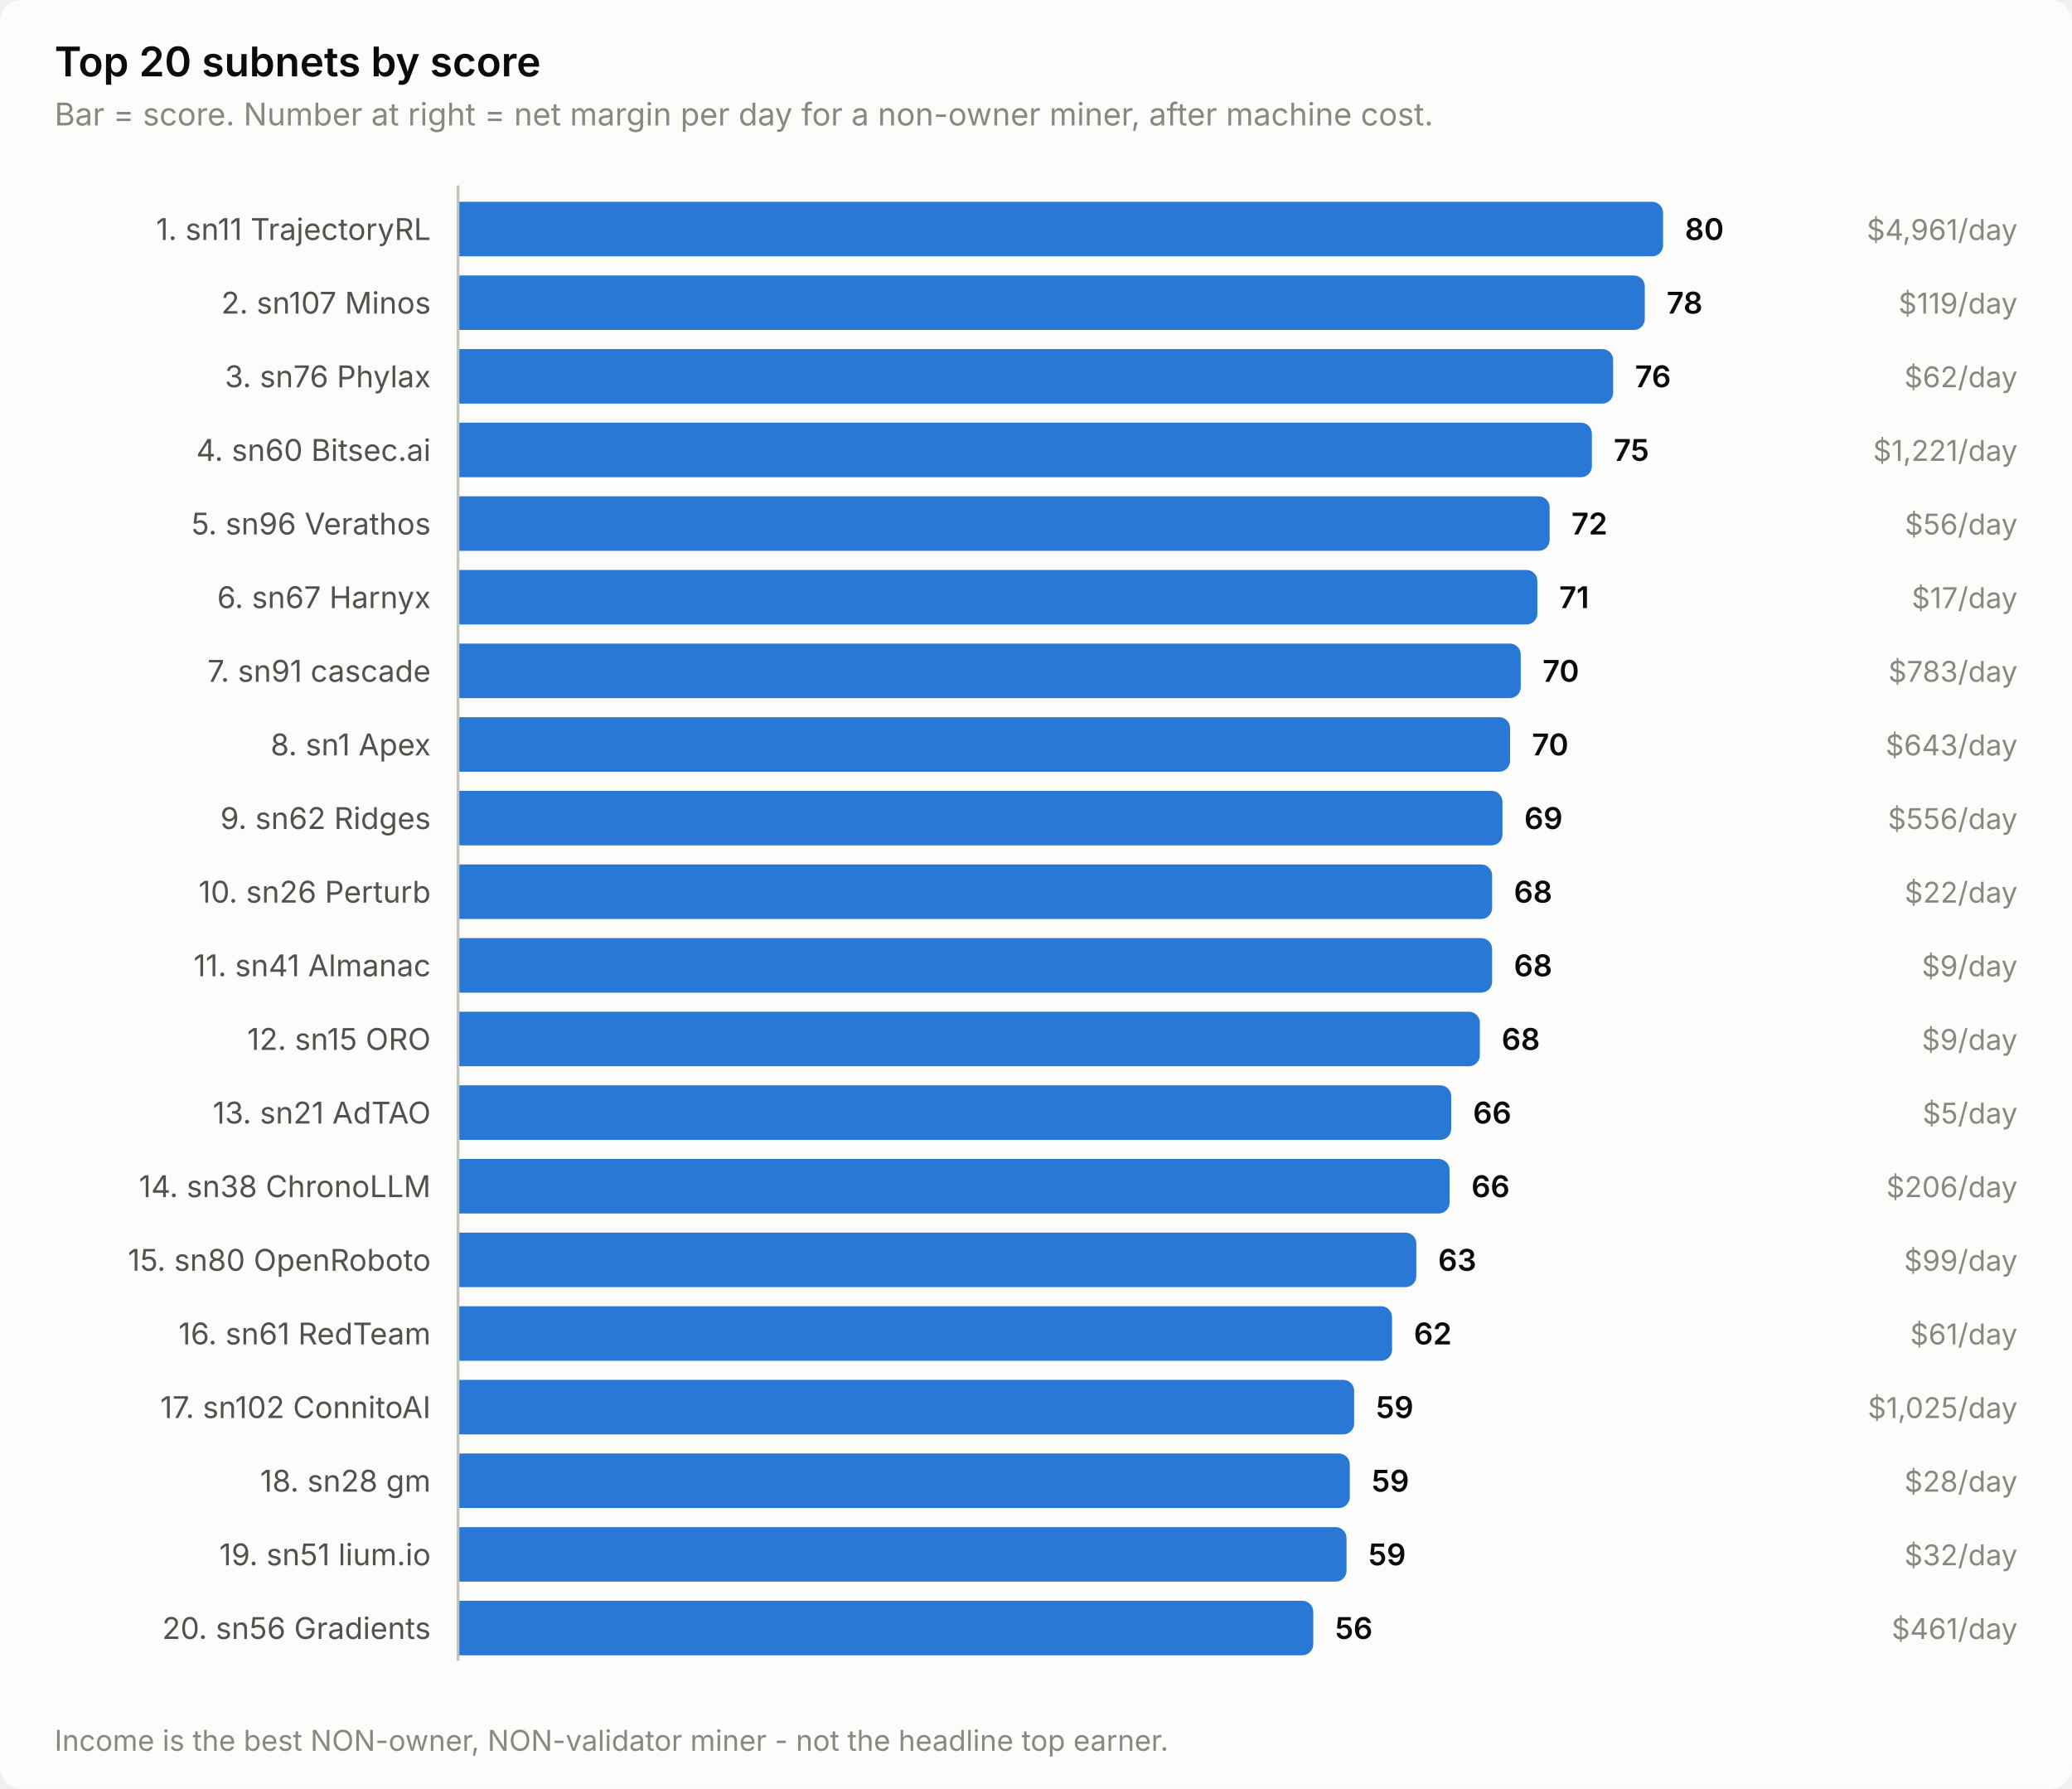
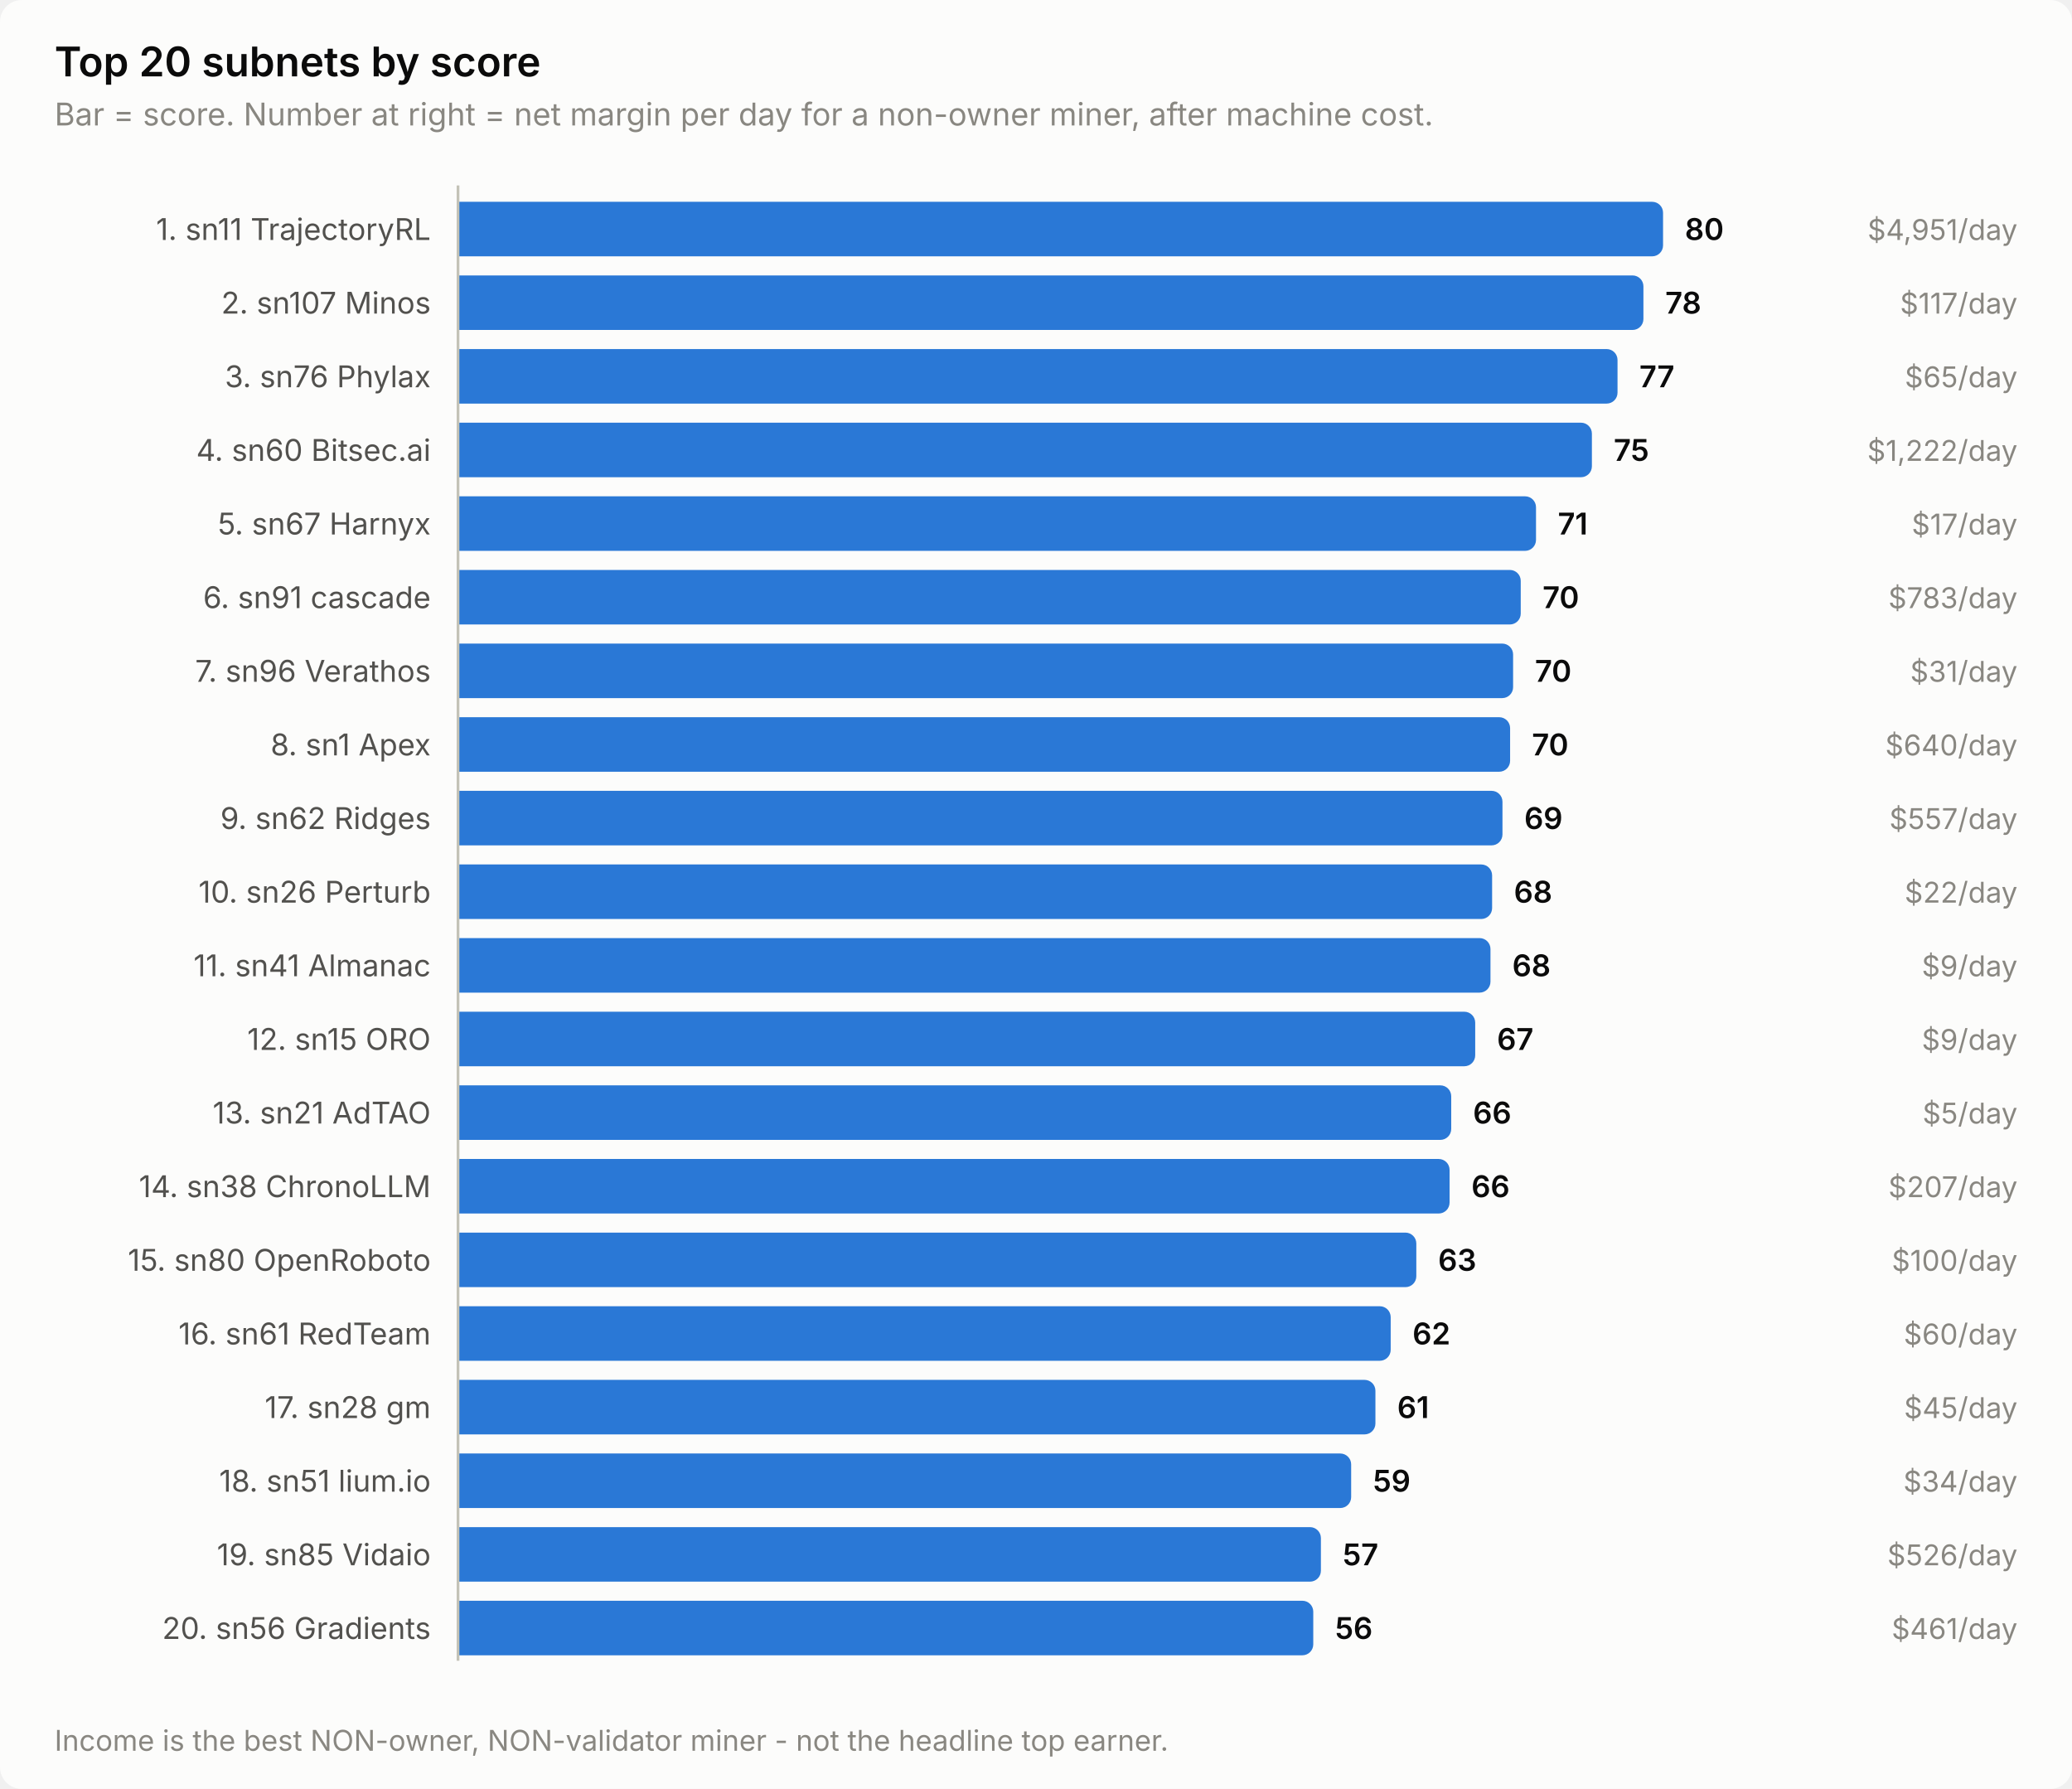
<svg xmlns="http://www.w3.org/2000/svg" width="760" height="656" viewBox="0 0 760 656" role="img" aria-label="Top 20 subnets by score">
  <style>
    text { font-family: system-ui, -apple-system, 'Segoe UI', sans-serif; }
    .t-title { font-size: 15px; font-weight: 600; }
    .t-sub { font-size: 11.5px; }
    .t-lab { font-size: 11px; }
    .t-val { font-size: 11px; font-weight: 600; font-variant-numeric: tabular-nums; }
    .t-tick { font-size: 10.5px; font-variant-numeric: tabular-nums; }

    .surface { fill: #fcfcfb; }
    .ink { fill: #0b0b0b; }
    .ink2 { fill: #52514e; }
    .muted { fill: #898781; }
    .grid { stroke: #e1e0d9; }
    .axis { stroke: #c3c2b7; }
    .accent { fill: #2a78d6; }
    .critical { fill: #d03b3b; }
    .deemph { fill: #d8d7d0; }

    @media (prefers-color-scheme: dark) {
      .surface { fill: #1a1a19; }
      .ink { fill: #ffffff; }
      .ink2 { fill: #c3c2b7; }
      .muted { fill: #898781; }
      .grid { stroke: #2c2c2a; }
      .axis { stroke: #383835; }
      .accent { fill: #3987e5; }
      .deemph { fill: #3a3a37; }
    }
</style>
  <rect class="surface" width="760" height="656" rx="8" />
  <text class="ink t-title" x="20" y="28">Top 20 subnets by score</text>
  <text class="muted t-sub" x="20" y="46">Bar = score. Number at right = net margin per day for a non-owner miner, after machine cost.</text>
  <text class="ink2 t-lab" x="158" y="88" text-anchor="end">1. sn11 TrajectoryRL</text>
  <path class="accent" d="M168.0,74.0 H606.0 a4.0,4.0 0 0 1 4.0,4.0 V90.0 a4.0,4.0 0 0 1 -4.0,4.0 H168.0 Z" />
  <text class="ink t-val" x="618.0" y="88">80</text>
-   <text class="muted t-tick" x="740" y="88" text-anchor="end">$4,961/day</text>
+   <text class="muted t-tick" x="740" y="88" text-anchor="end">$4,951/day</text>
  <text class="ink2 t-lab" x="158" y="115" text-anchor="end">2. sn107 Minos</text>
-   <path class="accent" d="M168.0,101.0 H599.3 a4.0,4.0 0 0 1 4.0,4.0 V117.0 a4.0,4.0 0 0 1 -4.0,4.0 H168.0 Z" />
-   <text class="ink t-val" x="611.3" y="115">78</text>
-   <text class="muted t-tick" x="740" y="115" text-anchor="end">$119/day</text>
+   <path class="accent" d="M168.0,101.0 H598.8 a4.0,4.0 0 0 1 4.0,4.0 V117.0 a4.0,4.0 0 0 1 -4.0,4.0 H168.0 Z" />
+   <text class="ink t-val" x="610.8" y="115">78</text>
+   <text class="muted t-tick" x="740" y="115" text-anchor="end">$117/day</text>
  <text class="ink2 t-lab" x="158" y="142" text-anchor="end">3. sn76 Phylax</text>
-   <path class="accent" d="M168.0,128.0 H587.7 a4.0,4.0 0 0 1 4.0,4.0 V144.0 a4.0,4.0 0 0 1 -4.0,4.0 H168.0 Z" />
-   <text class="ink t-val" x="599.7" y="142">76</text>
-   <text class="muted t-tick" x="740" y="142" text-anchor="end">$62/day</text>
+   <path class="accent" d="M168.0,128.0 H589.3 a4.0,4.0 0 0 1 4.0,4.0 V144.0 a4.0,4.0 0 0 1 -4.0,4.0 H168.0 Z" />
+   <text class="ink t-val" x="601.3" y="142">77</text>
+   <text class="muted t-tick" x="740" y="142" text-anchor="end">$65/day</text>
  <text class="ink2 t-lab" x="158" y="169" text-anchor="end">4. sn60 Bitsec.ai</text>
  <path class="accent" d="M168.0,155.0 H579.9 a4.0,4.0 0 0 1 4.0,4.0 V171.0 a4.0,4.0 0 0 1 -4.0,4.0 H168.0 Z" />
  <text class="ink t-val" x="591.9" y="169">75</text>
-   <text class="muted t-tick" x="740" y="169" text-anchor="end">$1,221/day</text>
-   <text class="ink2 t-lab" x="158" y="196" text-anchor="end">5. sn96 Verathos</text>
-   <path class="accent" d="M168.0,182.0 H564.4 a4.0,4.0 0 0 1 4.0,4.0 V198.0 a4.0,4.0 0 0 1 -4.0,4.0 H168.0 Z" />
-   <text class="ink t-val" x="576.4" y="196">72</text>
-   <text class="muted t-tick" x="740" y="196" text-anchor="end">$56/day</text>
-   <text class="ink2 t-lab" x="158" y="223" text-anchor="end">6. sn67 Harnyx</text>
-   <path class="accent" d="M168.0,209.0 H559.9 a4.0,4.0 0 0 1 4.0,4.0 V225.0 a4.0,4.0 0 0 1 -4.0,4.0 H168.0 Z" />
-   <text class="ink t-val" x="571.9" y="223">71</text>
-   <text class="muted t-tick" x="740" y="223" text-anchor="end">$17/day</text>
-   <text class="ink2 t-lab" x="158" y="250" text-anchor="end">7. sn91 cascade</text>
-   <path class="accent" d="M168.0,236.0 H553.8 a4.0,4.0 0 0 1 4.0,4.0 V252.0 a4.0,4.0 0 0 1 -4.0,4.0 H168.0 Z" />
-   <text class="ink t-val" x="565.8" y="250">70</text>
-   <text class="muted t-tick" x="740" y="250" text-anchor="end">$783/day</text>
+   <text class="muted t-tick" x="740" y="169" text-anchor="end">$1,222/day</text>
+   <text class="ink2 t-lab" x="158" y="196" text-anchor="end">5. sn67 Harnyx</text>
+   <path class="accent" d="M168.0,182.0 H559.4 a4.0,4.0 0 0 1 4.0,4.0 V198.0 a4.0,4.0 0 0 1 -4.0,4.0 H168.0 Z" />
+   <text class="ink t-val" x="571.4" y="196">71</text>
+   <text class="muted t-tick" x="740" y="196" text-anchor="end">$17/day</text>
+   <text class="ink2 t-lab" x="158" y="223" text-anchor="end">6. sn91 cascade</text>
+   <path class="accent" d="M168.0,209.0 H553.8 a4.0,4.0 0 0 1 4.0,4.0 V225.0 a4.0,4.0 0 0 1 -4.0,4.0 H168.0 Z" />
+   <text class="ink t-val" x="565.8" y="223">70</text>
+   <text class="muted t-tick" x="740" y="223" text-anchor="end">$783/day</text>
+   <text class="ink2 t-lab" x="158" y="250" text-anchor="end">7. sn96 Verathos</text>
+   <path class="accent" d="M168.0,236.0 H551.0 a4.0,4.0 0 0 1 4.0,4.0 V252.0 a4.0,4.0 0 0 1 -4.0,4.0 H168.0 Z" />
+   <text class="ink t-val" x="563.0" y="250">70</text>
+   <text class="muted t-tick" x="740" y="250" text-anchor="end">$31/day</text>
  <text class="ink2 t-lab" x="158" y="277" text-anchor="end">8. sn1 Apex</text>
  <path class="accent" d="M168.0,263.0 H549.9 a4.0,4.0 0 0 1 4.0,4.0 V279.0 a4.0,4.0 0 0 1 -4.0,4.0 H168.0 Z" />
  <text class="ink t-val" x="561.9" y="277">70</text>
-   <text class="muted t-tick" x="740" y="277" text-anchor="end">$643/day</text>
+   <text class="muted t-tick" x="740" y="277" text-anchor="end">$640/day</text>
  <text class="ink2 t-lab" x="158" y="304" text-anchor="end">9. sn62 Ridges</text>
  <path class="accent" d="M168.0,290.0 H547.1 a4.0,4.0 0 0 1 4.0,4.0 V306.0 a4.0,4.0 0 0 1 -4.0,4.0 H168.0 Z" />
  <text class="ink t-val" x="559.1" y="304">69</text>
-   <text class="muted t-tick" x="740" y="304" text-anchor="end">$556/day</text>
+   <text class="muted t-tick" x="740" y="304" text-anchor="end">$557/day</text>
  <text class="ink2 t-lab" x="158" y="331" text-anchor="end">10. sn26 Perturb</text>
  <path class="accent" d="M168.0,317.0 H543.3 a4.0,4.0 0 0 1 4.0,4.0 V333.0 a4.0,4.0 0 0 1 -4.0,4.0 H168.0 Z" />
  <text class="ink t-val" x="555.3" y="331">68</text>
  <text class="muted t-tick" x="740" y="331" text-anchor="end">$22/day</text>
  <text class="ink2 t-lab" x="158" y="358" text-anchor="end">11. sn41 Almanac</text>
-   <path class="accent" d="M168.0,344.0 H543.3 a4.0,4.0 0 0 1 4.0,4.0 V360.0 a4.0,4.0 0 0 1 -4.0,4.0 H168.0 Z" />
-   <text class="ink t-val" x="555.3" y="358">68</text>
+   <path class="accent" d="M168.0,344.0 H542.7 a4.0,4.0 0 0 1 4.0,4.0 V360.0 a4.0,4.0 0 0 1 -4.0,4.0 H168.0 Z" />
+   <text class="ink t-val" x="554.7" y="358">68</text>
  <text class="muted t-tick" x="740" y="358" text-anchor="end">$9/day</text>
  <text class="ink2 t-lab" x="158" y="385" text-anchor="end">12. sn15 ORO</text>
-   <path class="accent" d="M168.0,371.0 H538.8 a4.0,4.0 0 0 1 4.0,4.0 V387.0 a4.0,4.0 0 0 1 -4.0,4.0 H168.0 Z" />
-   <text class="ink t-val" x="550.8" y="385">68</text>
+   <path class="accent" d="M168.0,371.0 H537.1 a4.0,4.0 0 0 1 4.0,4.0 V387.0 a4.0,4.0 0 0 1 -4.0,4.0 H168.0 Z" />
+   <text class="ink t-val" x="549.1" y="385">67</text>
  <text class="muted t-tick" x="740" y="385" text-anchor="end">$9/day</text>
  <text class="ink2 t-lab" x="158" y="412" text-anchor="end">13. sn21 AdTAO</text>
  <path class="accent" d="M168.0,398.0 H528.3 a4.0,4.0 0 0 1 4.0,4.0 V414.0 a4.0,4.0 0 0 1 -4.0,4.0 H168.0 Z" />
  <text class="ink t-val" x="540.3" y="412">66</text>
  <text class="muted t-tick" x="740" y="412" text-anchor="end">$5/day</text>
  <text class="ink2 t-lab" x="158" y="439" text-anchor="end">14. sn38 ChronoLLM</text>
  <path class="accent" d="M168.0,425.0 H527.7 a4.0,4.0 0 0 1 4.0,4.0 V441.0 a4.0,4.0 0 0 1 -4.0,4.0 H168.0 Z" />
  <text class="ink t-val" x="539.7" y="439">66</text>
-   <text class="muted t-tick" x="740" y="439" text-anchor="end">$206/day</text>
+   <text class="muted t-tick" x="740" y="439" text-anchor="end">$207/day</text>
  <text class="ink2 t-lab" x="158" y="466" text-anchor="end">15. sn80 OpenRoboto</text>
  <path class="accent" d="M168.0,452.0 H515.5 a4.0,4.0 0 0 1 4.0,4.0 V468.0 a4.0,4.0 0 0 1 -4.0,4.0 H168.0 Z" />
  <text class="ink t-val" x="527.5" y="466">63</text>
-   <text class="muted t-tick" x="740" y="466" text-anchor="end">$99/day</text>
+   <text class="muted t-tick" x="740" y="466" text-anchor="end">$100/day</text>
  <text class="ink2 t-lab" x="158" y="493" text-anchor="end">16. sn61 RedTeam</text>
-   <path class="accent" d="M168.0,479.0 H506.6 a4.0,4.0 0 0 1 4.0,4.0 V495.0 a4.0,4.0 0 0 1 -4.0,4.0 H168.0 Z" />
-   <text class="ink t-val" x="518.6" y="493">62</text>
-   <text class="muted t-tick" x="740" y="493" text-anchor="end">$61/day</text>
-   <text class="ink2 t-lab" x="158" y="520" text-anchor="end">17. sn102 ConnitoAI</text>
-   <path class="accent" d="M168.0,506.0 H492.7 a4.0,4.0 0 0 1 4.0,4.0 V522.0 a4.0,4.0 0 0 1 -4.0,4.0 H168.0 Z" />
-   <text class="ink t-val" x="504.7" y="520">59</text>
-   <text class="muted t-tick" x="740" y="520" text-anchor="end">$1,025/day</text>
-   <text class="ink2 t-lab" x="158" y="547" text-anchor="end">18. sn28 gm</text>
-   <path class="accent" d="M168.0,533.0 H491.1 a4.0,4.0 0 0 1 4.0,4.0 V549.0 a4.0,4.0 0 0 1 -4.0,4.0 H168.0 Z" />
-   <text class="ink t-val" x="503.1" y="547">59</text>
-   <text class="muted t-tick" x="740" y="547" text-anchor="end">$28/day</text>
-   <text class="ink2 t-lab" x="158" y="574" text-anchor="end">19. sn51 lium.io</text>
-   <path class="accent" d="M168.0,560.0 H489.9 a4.0,4.0 0 0 1 4.0,4.0 V576.0 a4.0,4.0 0 0 1 -4.0,4.0 H168.0 Z" />
-   <text class="ink t-val" x="501.9" y="574">59</text>
-   <text class="muted t-tick" x="740" y="574" text-anchor="end">$32/day</text>
+   <path class="accent" d="M168.0,479.0 H506.1 a4.0,4.0 0 0 1 4.0,4.0 V495.0 a4.0,4.0 0 0 1 -4.0,4.0 H168.0 Z" />
+   <text class="ink t-val" x="518.1" y="493">62</text>
+   <text class="muted t-tick" x="740" y="493" text-anchor="end">$60/day</text>
+   <text class="ink2 t-lab" x="158" y="520" text-anchor="end">17. sn28 gm</text>
+   <path class="accent" d="M168.0,506.0 H500.5 a4.0,4.0 0 0 1 4.0,4.0 V522.0 a4.0,4.0 0 0 1 -4.0,4.0 H168.0 Z" />
+   <text class="ink t-val" x="512.5" y="520">61</text>
+   <text class="muted t-tick" x="740" y="520" text-anchor="end">$45/day</text>
+   <text class="ink2 t-lab" x="158" y="547" text-anchor="end">18. sn51 lium.io</text>
+   <path class="accent" d="M168.0,533.0 H491.6 a4.0,4.0 0 0 1 4.0,4.0 V549.0 a4.0,4.0 0 0 1 -4.0,4.0 H168.0 Z" />
+   <text class="ink t-val" x="503.6" y="547">59</text>
+   <text class="muted t-tick" x="740" y="547" text-anchor="end">$34/day</text>
+   <text class="ink2 t-lab" x="158" y="574" text-anchor="end">19. sn85 Vidaio</text>
+   <path class="accent" d="M168.0,560.0 H480.5 a4.0,4.0 0 0 1 4.0,4.0 V576.0 a4.0,4.0 0 0 1 -4.0,4.0 H168.0 Z" />
+   <text class="ink t-val" x="492.5" y="574">57</text>
+   <text class="muted t-tick" x="740" y="574" text-anchor="end">$526/day</text>
  <text class="ink2 t-lab" x="158" y="601" text-anchor="end">20. sn56 Gradients</text>
  <path class="accent" d="M168.0,587.0 H477.7 a4.0,4.0 0 0 1 4.0,4.0 V603.0 a4.0,4.0 0 0 1 -4.0,4.0 H168.0 Z" />
  <text class="ink t-val" x="489.7" y="601">56</text>
  <text class="muted t-tick" x="740" y="601" text-anchor="end">$461/day</text>
  <line class="axis" x1="168" y1="68" x2="168" y2="609" stroke-width="1" />
  <text class="muted t-tick" x="20" y="642">Income is the best NON-owner, NON-validator miner - not the headline top earner.</text>
</svg>
